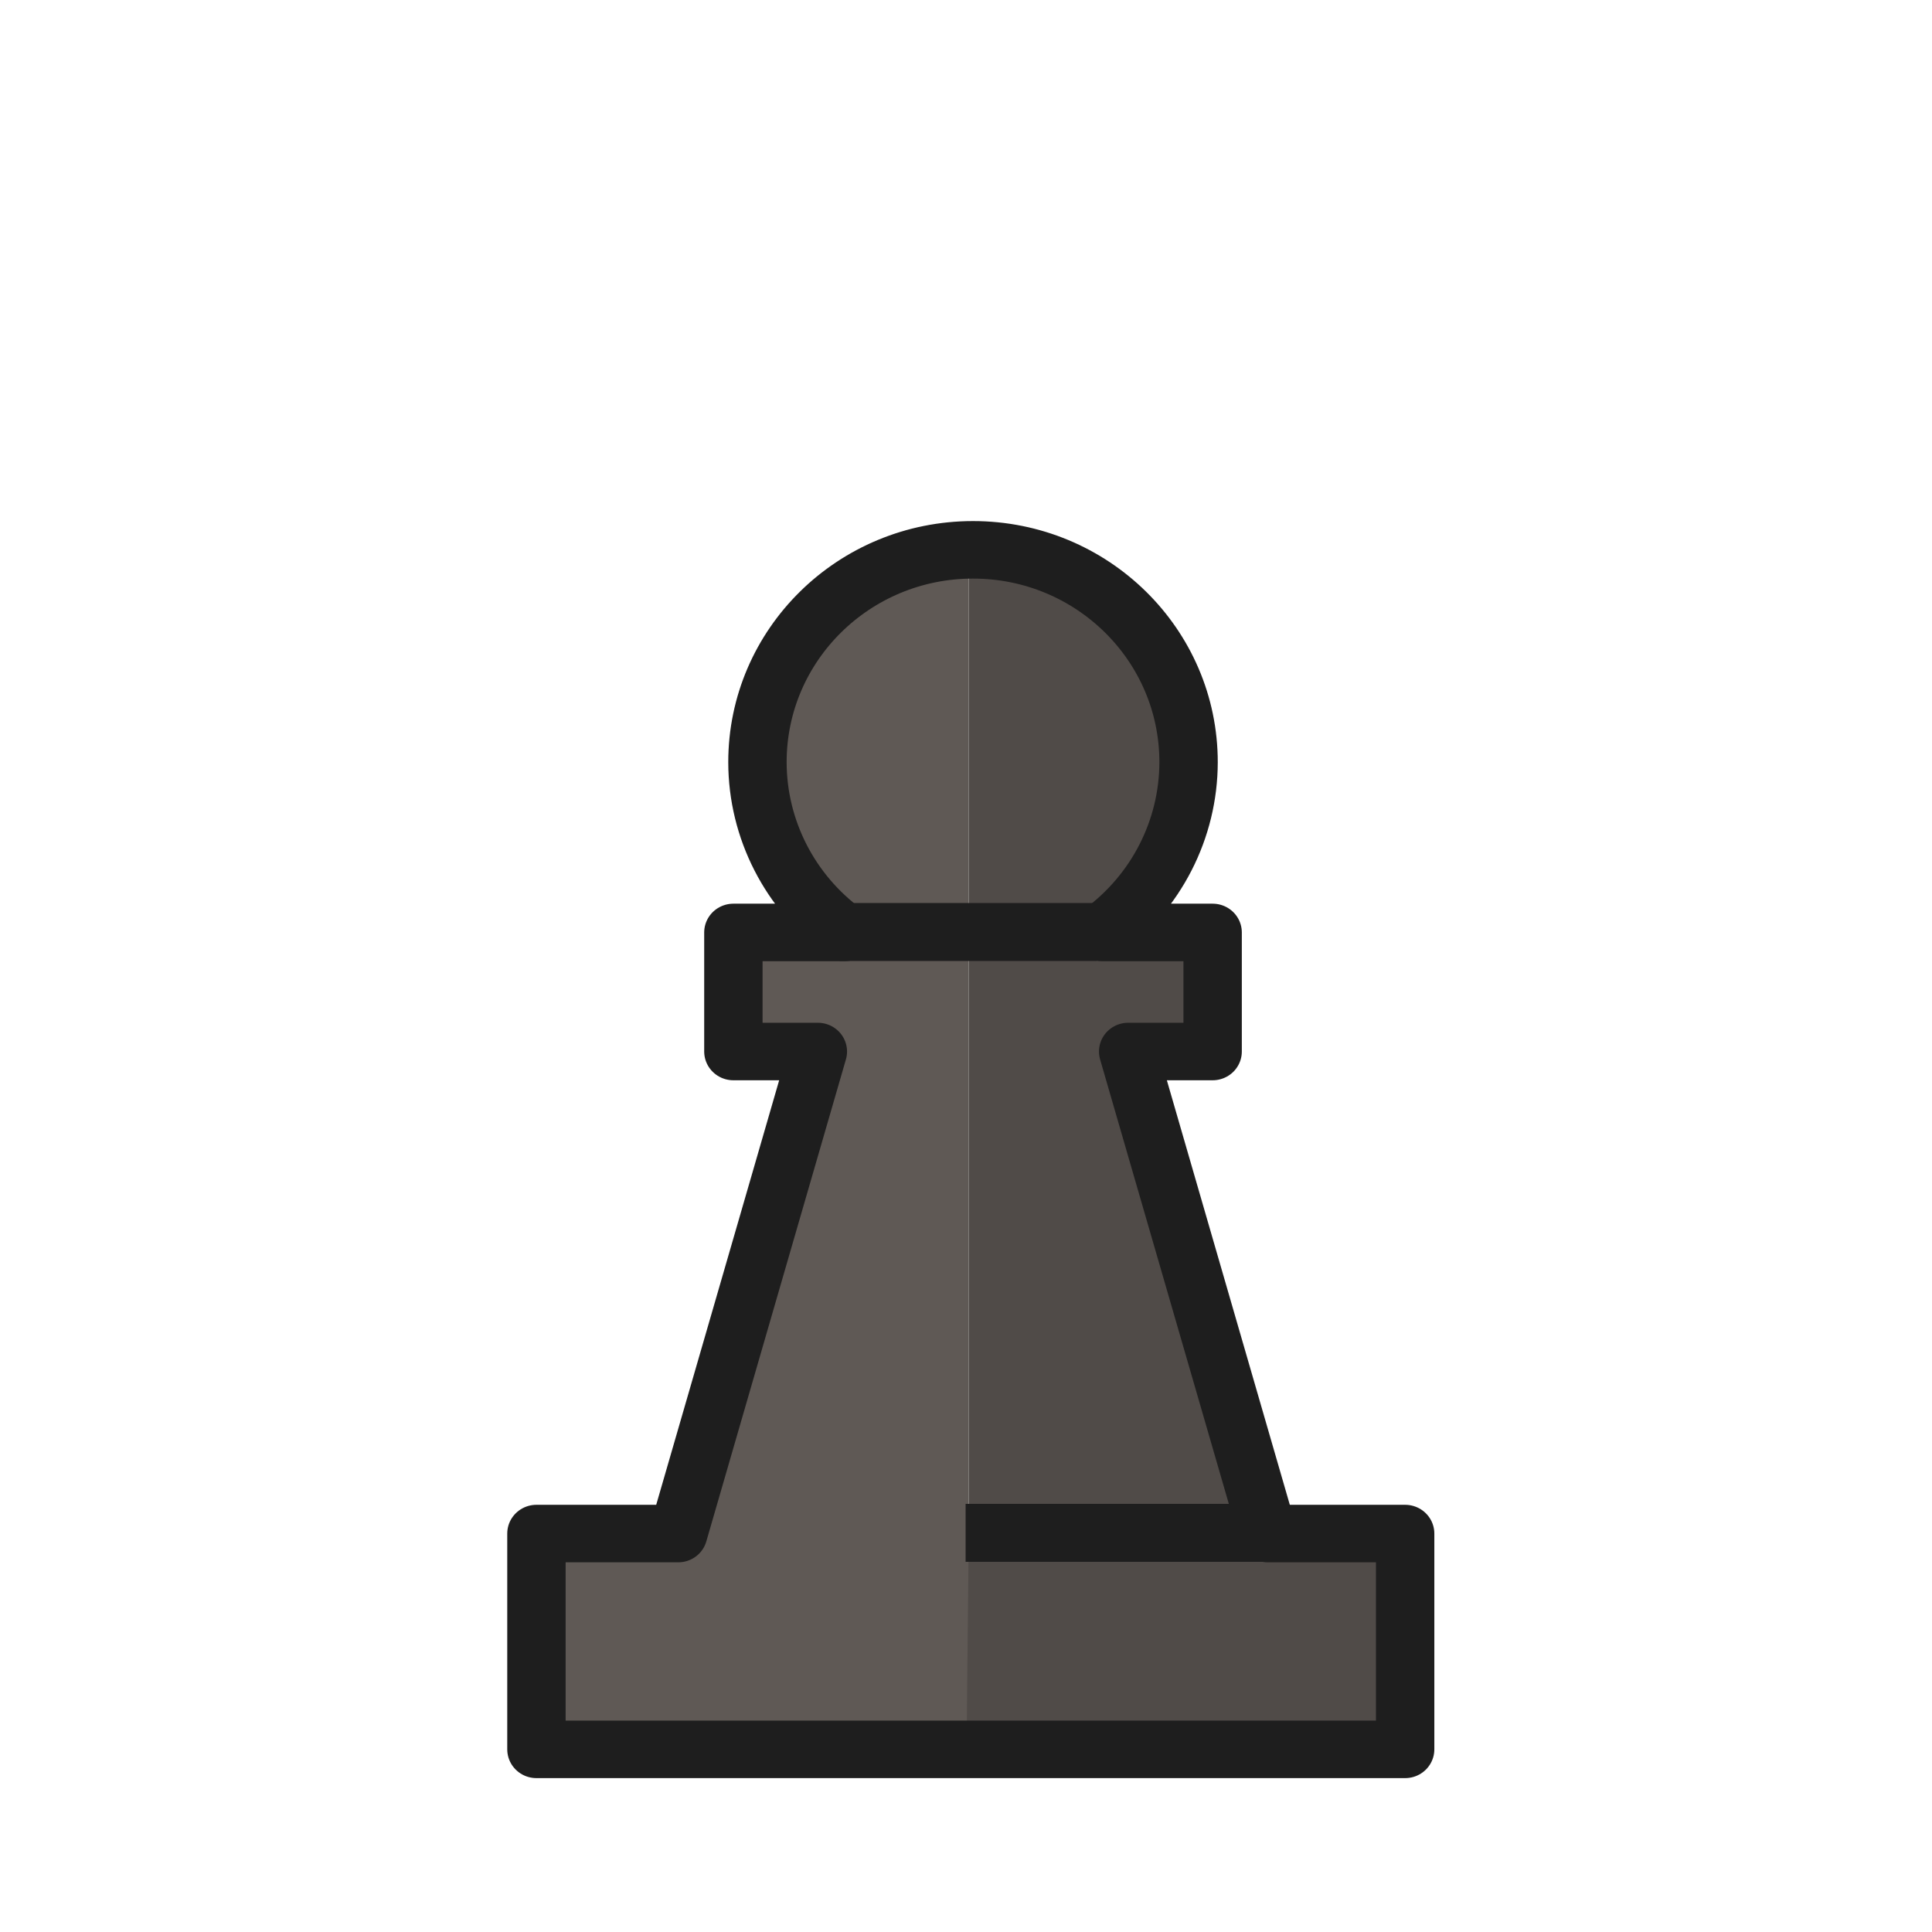
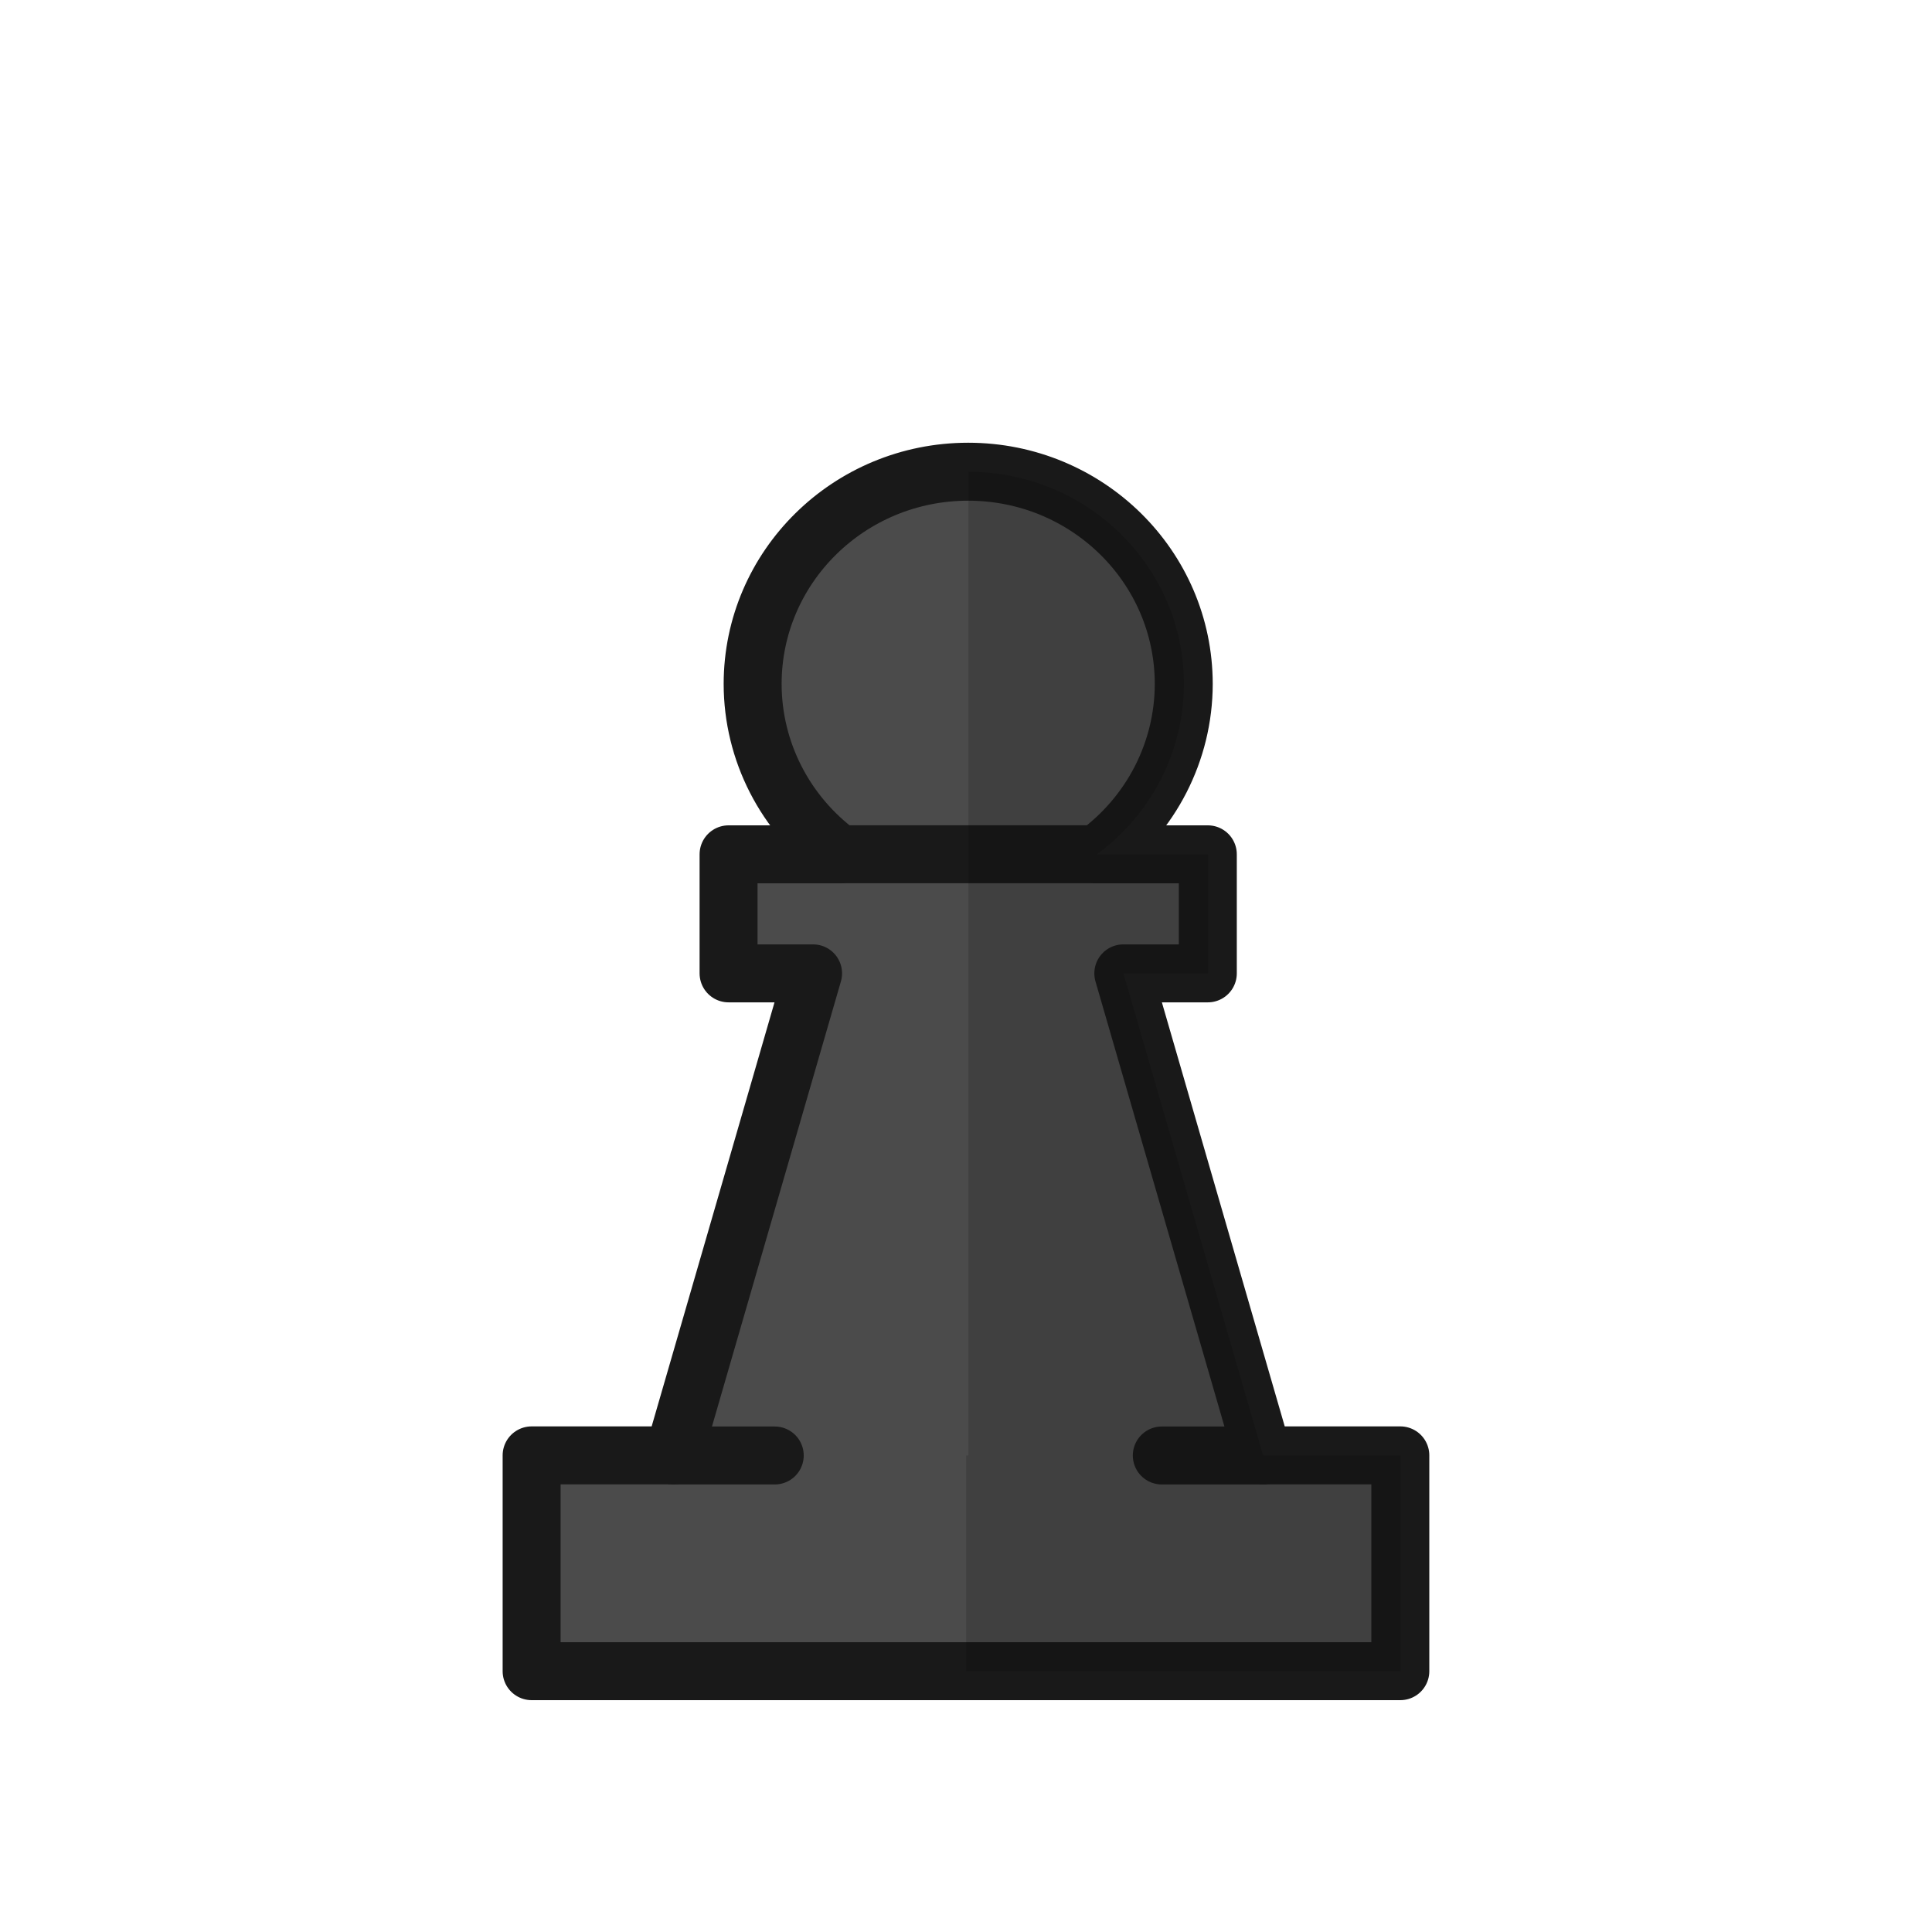
<svg xmlns="http://www.w3.org/2000/svg" width="50mm" height="50mm" clip-rule="evenodd" fill-rule="evenodd" image-rendering="optimizeQuality" shape-rendering="geometricPrecision" text-rendering="geometricPrecision" version="1.1" viewBox="0 0 50 50">
-   <g transform="translate(594.59 -452.99)">
-     <g transform="matrix(2.0898 0 0 2.0586 -3050 1242.9)" stroke-width=".723">
-       <path transform="matrix(.12661 0 0 .12852 676.53 -134.47)" d="m4031.4-1884.7v96.219h-0.217v21.107h42.484v-21.107h-13.436l-13.658-47.148h8.266v-11.644h-10.881a21.084 20.77 0 0 0 8.527-16.654 21.084 20.77 0 0 0-21.086-20.772z" fill="#504b48" style="paint-order:stroke fill markers" />
-       <path transform="matrix(.12661 0 0 .12852 676.53 -134.47)" d="m4031.4-1884.7c-11.646-9e-4 -21.087 9.299-21.086 20.772 0.01 6.567 3.17 12.742 8.524 16.654h-10.877v11.644h8.264l-13.658 47.148h-13.867v21.107h42.484l0.217-21.107v-58.793z" fill="#5f5955" style="paint-order:stroke fill markers" />
-       <path d="m1187-376.8a2.669 2.669 0 0 0-2.67 2.67 2.669 2.669 0 0 0 1.079 2.14h-1.377v1.497h1.046l-1.729 6.06h-1.756v2.713h10.758v-2.713h-1.701l-1.729-6.06h1.046v-1.497h-1.377a2.669 2.669 0 0 0 1.079-2.14 2.669 2.669 0 0 0-2.67-2.67z" fill="none" stroke="#1e1e1e" stroke-linecap="round" stroke-linejoin="round" stroke-width=".723" style="paint-order:stroke fill markers" />
+   <g transform="translate(-.0027002 -.0022003)" style="clip-rule:evenodd;fill-rule:evenodd;image-rendering:optimizeQuality;shape-rendering:geometricPrecision">
+     <g transform="translate(634.98,-486.36)">
+       <path transform="matrix(.26458 0 0 .26458 -634.98 486.36)" d="m94.451 47.018c-11.646-8.69e-4 -21.087 9.299-21.086 20.771 0.011 6.567 3.169 12.742 8.523 16.654h-10.877v11.645h8.264l-13.658 47.148h-13.867v21.107h84.969v-21.107h-13.436l-13.658-47.148h8.266v-11.645h-10.881a21.084 20.77 0 0 0 8.527-16.654 21.084 20.77 0 0 0-21.086-20.771z" style="fill:#4b4b4b;paint-order:stroke fill markers;stroke-width:3.78" />
+       <path d="m-609.92 498.57a5.579 5.495 0 0 0-5.579 5.496 5.579 5.495 0 0 0 2.254 4.406h-2.877v3.081h2.187l-3.614 12.474h-3.67v5.585h22.482v-5.585h-3.555l-3.614-12.474h2.187v-3.081h-2.878a5.579 5.495 0 0 0 2.255-4.406 5.579 5.495 0 0 0-5.579-5.496z" style="fill:none;paint-order:stroke fill markers;stroke-linecap:round;stroke-linejoin:round;stroke-width:1.5;stroke:#191919" />
+       <path d="m-613.24 508.47h6.649" style="fill:none;stroke-width:1.5;stroke:#191919" />
+       <path d="m-617.55 524.03h2.623" style="fill:none;stroke-linecap:round;stroke-width:1.5;stroke:#191919" />
+       <path d="m-604.91 524.03h2.623" style="fill:none;stroke-linecap:round;stroke-width:1.5;stroke:#191919" />
    </g>
-     <path d="m-569.6 492.66h7.694" fill="none" stroke="#1e1e1e" stroke-width="1.5" />
-     <path d="m-572.86 477.11h6.649" fill="none" stroke="#1e1e1e" stroke-width="1.5" />
+     <path d="m25.064 12.212v25.458h-0.057v5.585h11.241v-5.585h-3.555l-3.614-12.475h2.187v-3.081h-2.879a5.579 5.495 0 0 0 2.256-4.406 5.579 5.495 0 0 0-5.579-5.496z" style="fill:#000000;opacity:.15;paint-order:stroke fill markers" />
  </g>
</svg>
